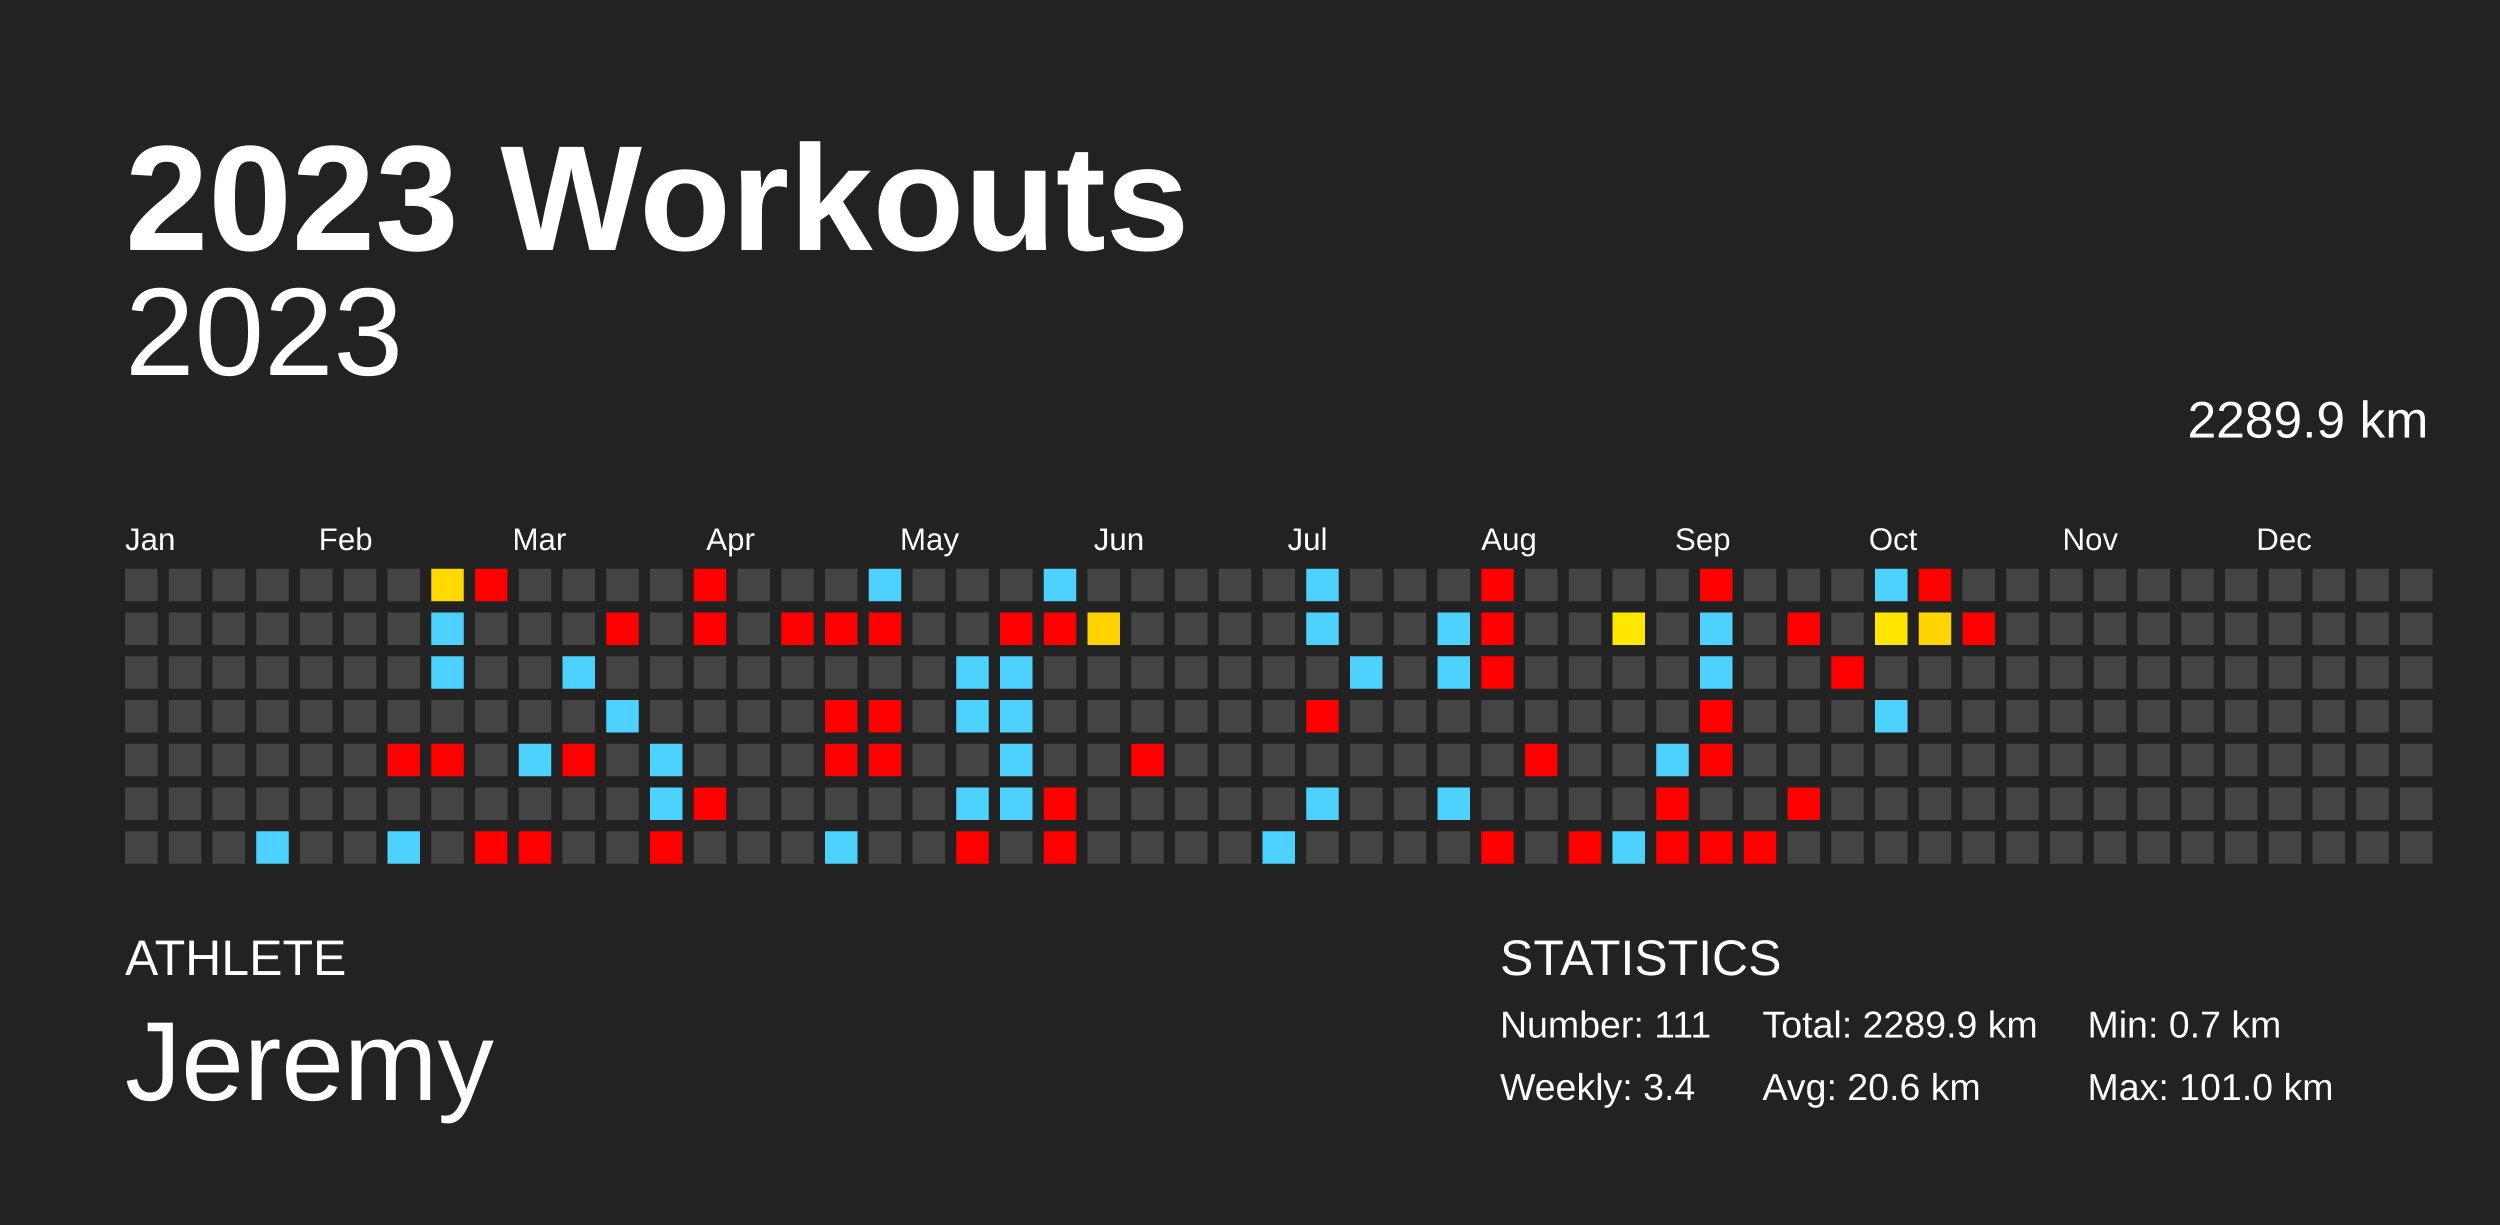
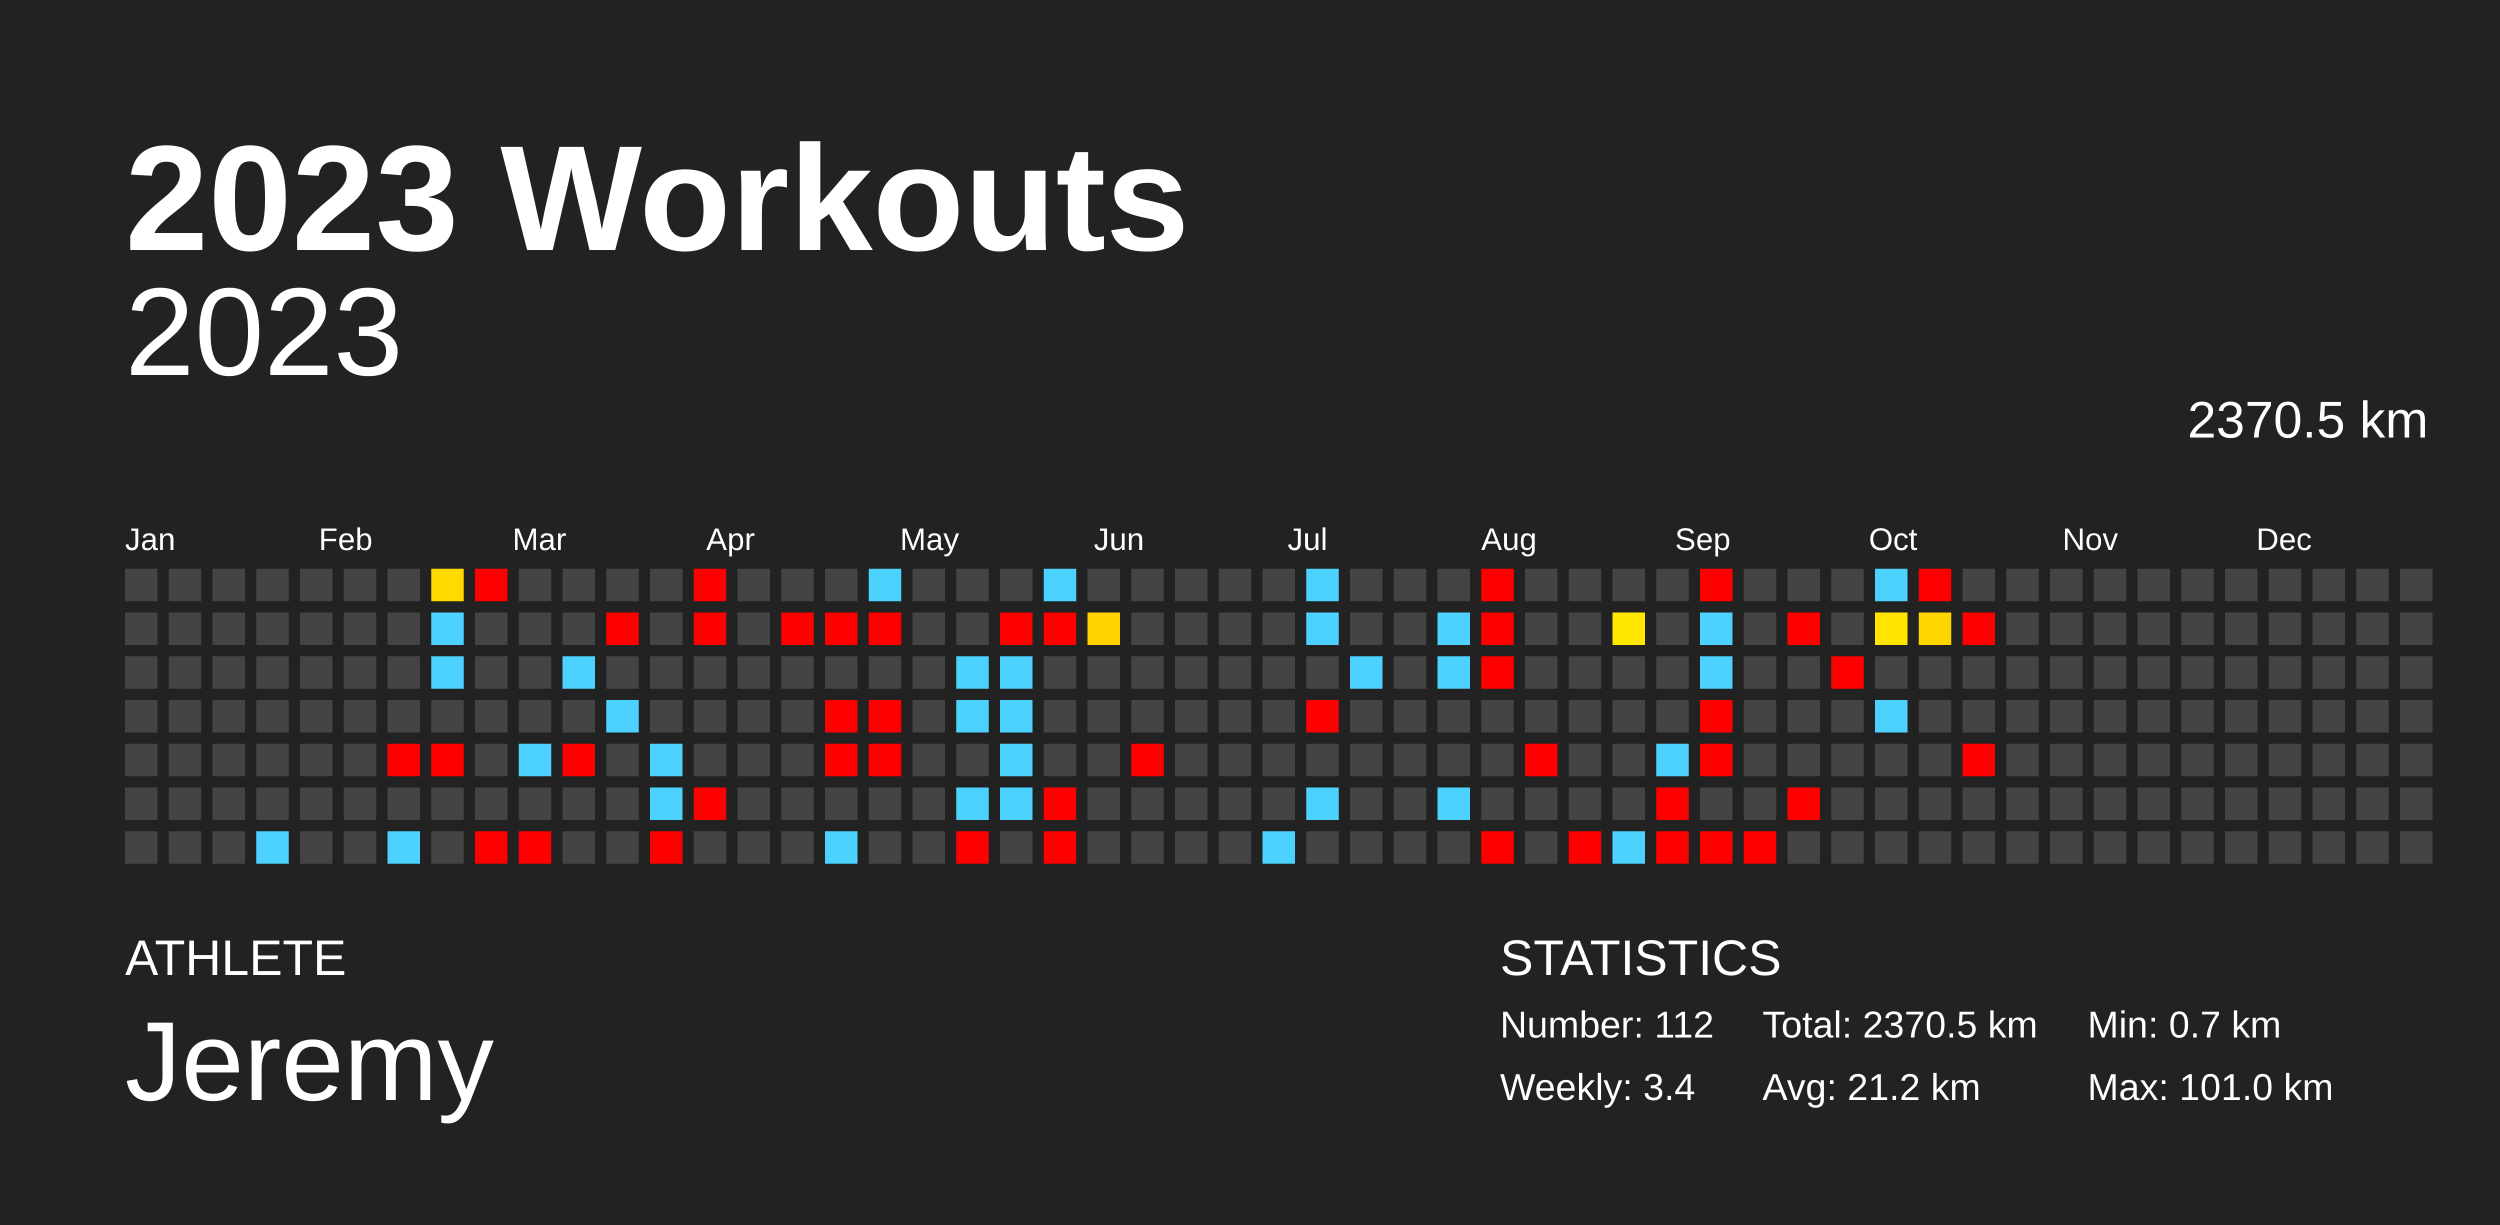
<svg xmlns="http://www.w3.org/2000/svg" baseProfile="full" height="98mm" version="1.1" viewBox="0,0,200,98" width="200mm">
  <defs />
  <rect fill="#222222" height="98" width="200" x="0" y="0" />
  <text fill="#FFFFFF" style="font-size:12px; font-family:Arial; font-weight:bold;" x="10" y="20">2023 Workouts</text>
  <text fill="#FFFFFF" style="font-size:4px; font-family:Arial" x="10" y="78">ATHLETE</text>
  <text fill="#FFFFFF" style="font-size:9px; font-family:Arial" x="10" y="88">Jeremy</text>
  <text fill="#FFFFFF" style="font-size:4px; font-family:Arial" x="120" y="78">STATISTICS</text>
-   <text fill="#FFFFFF" style="font-size:3px; font-family:Arial" x="120" y="83">Number: 111</text>
+   <text fill="#FFFFFF" style="font-size:3px; font-family:Arial" x="120" y="83">Number: 112</text>
  <text fill="#FFFFFF" style="font-size:3px; font-family:Arial" x="120" y="88">Weekly: 3.4</text>
-   <text fill="#FFFFFF" style="font-size:3px; font-family:Arial" x="141" y="83">Total: 2289.9 km</text>
-   <text fill="#FFFFFF" style="font-size:3px; font-family:Arial" x="141" y="88">Avg: 20.6 km</text>
+   <text fill="#FFFFFF" style="font-size:3px; font-family:Arial" x="141" y="83">Total: 2370.5 km</text>
+   <text fill="#FFFFFF" style="font-size:3px; font-family:Arial" x="141" y="88">Avg: 21.2 km</text>
  <text fill="#FFFFFF" style="font-size:3px; font-family:Arial" x="167" y="83">Min: 0.7 km</text>
  <text fill="#FFFFFF" style="font-size:3px; font-family:Arial" x="167" y="88">Max: 101.0 km</text>
  <text alignment-baseline="hanging" fill="#FFFFFF" style="font-size:10.0px; font-family:Arial;" x="10" y="30">2023</text>
-   <text alignment-baseline="hanging" fill="#FFFFFF" style="font-size:4.125px; font-family:Arial;" x="175" y="35">2289.9 km</text>
+   <text alignment-baseline="hanging" fill="#FFFFFF" style="font-size:4.125px; font-family:Arial;" x="175" y="35">2370.5 km</text>
  <text fill="#FFFFFF" style="font-size:2.5px; font-family:Arial" x="10.0" y="44">Jan</text>
  <text fill="#FFFFFF" style="font-size:2.5px; font-family:Arial" x="25.5" y="44">Feb</text>
  <text fill="#FFFFFF" style="font-size:2.5px; font-family:Arial" x="41.0" y="44">Mar</text>
  <text fill="#FFFFFF" style="font-size:2.5px; font-family:Arial" x="56.5" y="44">Apr</text>
  <text fill="#FFFFFF" style="font-size:2.5px; font-family:Arial" x="72.0" y="44">May</text>
  <text fill="#FFFFFF" style="font-size:2.5px; font-family:Arial" x="87.5" y="44">Jun</text>
  <text fill="#FFFFFF" style="font-size:2.5px; font-family:Arial" x="103.0" y="44">Jul</text>
  <text fill="#FFFFFF" style="font-size:2.5px; font-family:Arial" x="118.5" y="44">Aug</text>
  <text fill="#FFFFFF" style="font-size:2.5px; font-family:Arial" x="134.0" y="44">Sep</text>
  <text fill="#FFFFFF" style="font-size:2.5px; font-family:Arial" x="149.5" y="44">Oct</text>
  <text fill="#FFFFFF" style="font-size:2.5px; font-family:Arial" x="165.0" y="44">Nov</text>
  <text fill="#FFFFFF" style="font-size:2.5px; font-family:Arial" x="180.5" y="44">Dec</text>
  <rect fill="#444444" height="2.6" width="2.6" x="10.0" y="45.5" />
  <rect fill="#444444" height="2.6" width="2.6" x="10.0" y="49.0" />
  <rect fill="#444444" height="2.6" width="2.6" x="10.0" y="52.5" />
  <rect fill="#444444" height="2.6" width="2.6" x="10.0" y="56.0" />
  <rect fill="#444444" height="2.6" width="2.6" x="10.0" y="59.5" />
  <rect fill="#444444" height="2.6" width="2.6" x="10.0" y="63.0" />
  <rect fill="#444444" height="2.6" width="2.6" x="10.0" y="66.5" />
  <rect fill="#444444" height="2.6" width="2.6" x="13.5" y="45.5" />
  <rect fill="#444444" height="2.6" width="2.6" x="13.5" y="49.0" />
  <rect fill="#444444" height="2.6" width="2.6" x="13.5" y="52.5" />
  <rect fill="#444444" height="2.6" width="2.6" x="13.5" y="56.0" />
  <rect fill="#444444" height="2.6" width="2.6" x="13.5" y="59.5" />
  <rect fill="#444444" height="2.6" width="2.6" x="13.5" y="63.0" />
  <rect fill="#444444" height="2.6" width="2.6" x="13.5" y="66.5" />
  <rect fill="#444444" height="2.6" width="2.6" x="17.0" y="45.5" />
  <rect fill="#444444" height="2.6" width="2.6" x="17.0" y="49.0" />
  <rect fill="#444444" height="2.6" width="2.6" x="17.0" y="52.5" />
  <rect fill="#444444" height="2.6" width="2.6" x="17.0" y="56.0" />
  <rect fill="#444444" height="2.6" width="2.6" x="17.0" y="59.5" />
  <rect fill="#444444" height="2.6" width="2.6" x="17.0" y="63.0" />
  <rect fill="#444444" height="2.6" width="2.6" x="17.0" y="66.5" />
  <rect fill="#444444" height="2.6" width="2.6" x="20.5" y="45.5" />
  <rect fill="#444444" height="2.6" width="2.6" x="20.5" y="49.0" />
  <rect fill="#444444" height="2.6" width="2.6" x="20.5" y="52.5" />
  <rect fill="#444444" height="2.6" width="2.6" x="20.5" y="56.0" />
  <rect fill="#444444" height="2.6" width="2.6" x="20.5" y="59.5" />
  <rect fill="#444444" height="2.6" width="2.6" x="20.5" y="63.0" />
  <rect fill="#4dd2ff" height="2.6" width="2.6" x="20.5" y="66.5" />
  <rect fill="#444444" height="2.6" width="2.6" x="24.0" y="45.5" />
  <rect fill="#444444" height="2.6" width="2.6" x="24.0" y="49.0" />
  <rect fill="#444444" height="2.6" width="2.6" x="24.0" y="52.5" />
  <rect fill="#444444" height="2.6" width="2.6" x="24.0" y="56.0" />
  <rect fill="#444444" height="2.6" width="2.6" x="24.0" y="59.5" />
  <rect fill="#444444" height="2.6" width="2.6" x="24.0" y="63.0" />
  <rect fill="#444444" height="2.6" width="2.6" x="24.0" y="66.5" />
  <rect fill="#444444" height="2.6" width="2.6" x="27.5" y="45.5" />
  <rect fill="#444444" height="2.6" width="2.6" x="27.5" y="49.0" />
  <rect fill="#444444" height="2.6" width="2.6" x="27.5" y="52.5" />
  <rect fill="#444444" height="2.6" width="2.6" x="27.5" y="56.0" />
  <rect fill="#444444" height="2.6" width="2.6" x="27.5" y="59.5" />
  <rect fill="#444444" height="2.6" width="2.6" x="27.5" y="63.0" />
  <rect fill="#444444" height="2.6" width="2.6" x="27.5" y="66.5" />
  <rect fill="#444444" height="2.6" width="2.6" x="31.0" y="45.5" />
  <rect fill="#444444" height="2.6" width="2.6" x="31.0" y="49.0" />
  <rect fill="#444444" height="2.6" width="2.6" x="31.0" y="52.5" />
  <rect fill="#444444" height="2.6" width="2.6" x="31.0" y="56.0" />
  <rect fill="red" height="2.6" width="2.6" x="31.0" y="59.5" />
  <rect fill="#444444" height="2.6" width="2.6" x="31.0" y="63.0" />
  <rect fill="#4dd2ff" height="2.6" width="2.6" x="31.0" y="66.5" />
  <rect fill="#ffd900" height="2.6" width="2.6" x="34.5" y="45.5" />
  <rect fill="#4dd2ff" height="2.6" width="2.6" x="34.5" y="49.0" />
  <rect fill="#4dd2ff" height="2.6" width="2.6" x="34.5" y="52.5" />
  <rect fill="#444444" height="2.6" width="2.6" x="34.5" y="56.0" />
  <rect fill="red" height="2.6" width="2.6" x="34.5" y="59.5" />
  <rect fill="#444444" height="2.6" width="2.6" x="34.5" y="63.0" />
  <rect fill="#444444" height="2.6" width="2.6" x="34.5" y="66.5" />
  <rect fill="red" height="2.6" width="2.6" x="38.0" y="45.5" />
  <rect fill="#444444" height="2.6" width="2.6" x="38.0" y="49.0" />
  <rect fill="#444444" height="2.6" width="2.6" x="38.0" y="52.5" />
  <rect fill="#444444" height="2.6" width="2.6" x="38.0" y="56.0" />
  <rect fill="#444444" height="2.6" width="2.6" x="38.0" y="59.5" />
  <rect fill="#444444" height="2.6" width="2.6" x="38.0" y="63.0" />
  <rect fill="red" height="2.6" width="2.6" x="38.0" y="66.5" />
  <rect fill="#444444" height="2.6" width="2.6" x="41.5" y="45.5" />
  <rect fill="#444444" height="2.6" width="2.6" x="41.5" y="49.0" />
  <rect fill="#444444" height="2.6" width="2.6" x="41.5" y="52.5" />
  <rect fill="#444444" height="2.6" width="2.6" x="41.5" y="56.0" />
  <rect fill="#4dd2ff" height="2.6" width="2.6" x="41.5" y="59.5" />
  <rect fill="#444444" height="2.6" width="2.6" x="41.5" y="63.0" />
  <rect fill="red" height="2.6" width="2.6" x="41.5" y="66.5" />
  <rect fill="#444444" height="2.6" width="2.6" x="45.0" y="45.5" />
  <rect fill="#444444" height="2.6" width="2.6" x="45.0" y="49.0" />
  <rect fill="#4dd2ff" height="2.6" width="2.6" x="45.0" y="52.5" />
  <rect fill="#444444" height="2.6" width="2.6" x="45.0" y="56.0" />
  <rect fill="red" height="2.6" width="2.6" x="45.0" y="59.5" />
  <rect fill="#444444" height="2.6" width="2.6" x="45.0" y="63.0" />
  <rect fill="#444444" height="2.6" width="2.6" x="45.0" y="66.5" />
  <rect fill="#444444" height="2.6" width="2.6" x="48.5" y="45.5" />
  <rect fill="red" height="2.6" width="2.6" x="48.5" y="49.0" />
  <rect fill="#444444" height="2.6" width="2.6" x="48.5" y="52.5" />
  <rect fill="#4dd2ff" height="2.6" width="2.6" x="48.5" y="56.0" />
  <rect fill="#444444" height="2.6" width="2.6" x="48.5" y="59.5" />
  <rect fill="#444444" height="2.6" width="2.6" x="48.5" y="63.0" />
  <rect fill="#444444" height="2.6" width="2.6" x="48.5" y="66.5" />
  <rect fill="#444444" height="2.6" width="2.6" x="52.0" y="45.5" />
  <rect fill="#444444" height="2.6" width="2.6" x="52.0" y="49.0" />
  <rect fill="#444444" height="2.6" width="2.6" x="52.0" y="52.5" />
  <rect fill="#444444" height="2.6" width="2.6" x="52.0" y="56.0" />
  <rect fill="#4dd2ff" height="2.6" width="2.6" x="52.0" y="59.5" />
  <rect fill="#4dd2ff" height="2.6" width="2.6" x="52.0" y="63.0" />
  <rect fill="red" height="2.6" width="2.6" x="52.0" y="66.5" />
  <rect fill="red" height="2.6" width="2.6" x="55.5" y="45.5" />
  <rect fill="red" height="2.6" width="2.6" x="55.5" y="49.0" />
  <rect fill="#444444" height="2.6" width="2.6" x="55.5" y="52.5" />
  <rect fill="#444444" height="2.6" width="2.6" x="55.5" y="56.0" />
  <rect fill="#444444" height="2.6" width="2.6" x="55.5" y="59.5" />
  <rect fill="red" height="2.6" width="2.6" x="55.5" y="63.0" />
  <rect fill="#444444" height="2.6" width="2.6" x="55.5" y="66.5" />
  <rect fill="#444444" height="2.6" width="2.6" x="59.0" y="45.5" />
  <rect fill="#444444" height="2.6" width="2.6" x="59.0" y="49.0" />
  <rect fill="#444444" height="2.6" width="2.6" x="59.0" y="52.5" />
  <rect fill="#444444" height="2.6" width="2.6" x="59.0" y="56.0" />
  <rect fill="#444444" height="2.6" width="2.6" x="59.0" y="59.5" />
  <rect fill="#444444" height="2.6" width="2.6" x="59.0" y="63.0" />
  <rect fill="#444444" height="2.6" width="2.6" x="59.0" y="66.5" />
  <rect fill="#444444" height="2.6" width="2.6" x="62.5" y="45.5" />
  <rect fill="red" height="2.6" width="2.6" x="62.5" y="49.0" />
  <rect fill="#444444" height="2.6" width="2.6" x="62.5" y="52.5" />
  <rect fill="#444444" height="2.6" width="2.6" x="62.5" y="56.0" />
  <rect fill="#444444" height="2.6" width="2.6" x="62.5" y="59.5" />
  <rect fill="#444444" height="2.6" width="2.6" x="62.5" y="63.0" />
  <rect fill="#444444" height="2.6" width="2.6" x="62.5" y="66.5" />
  <rect fill="#444444" height="2.6" width="2.6" x="66.0" y="45.5" />
  <rect fill="red" height="2.6" width="2.6" x="66.0" y="49.0" />
  <rect fill="#444444" height="2.6" width="2.6" x="66.0" y="52.5" />
  <rect fill="red" height="2.6" width="2.6" x="66.0" y="56.0" />
  <rect fill="red" height="2.6" width="2.6" x="66.0" y="59.5" />
  <rect fill="#444444" height="2.6" width="2.6" x="66.0" y="63.0" />
  <rect fill="#4dd2ff" height="2.6" width="2.6" x="66.0" y="66.5" />
  <rect fill="#4dd2ff" height="2.6" width="2.6" x="69.5" y="45.5" />
  <rect fill="red" height="2.6" width="2.6" x="69.5" y="49.0" />
  <rect fill="#444444" height="2.6" width="2.6" x="69.5" y="52.5" />
  <rect fill="red" height="2.6" width="2.6" x="69.5" y="56.0" />
  <rect fill="red" height="2.6" width="2.6" x="69.5" y="59.5" />
  <rect fill="#444444" height="2.6" width="2.6" x="69.5" y="63.0" />
  <rect fill="#444444" height="2.6" width="2.6" x="69.5" y="66.5" />
  <rect fill="#444444" height="2.6" width="2.6" x="73.0" y="45.5" />
  <rect fill="#444444" height="2.6" width="2.6" x="73.0" y="49.0" />
  <rect fill="#444444" height="2.6" width="2.6" x="73.0" y="52.5" />
  <rect fill="#444444" height="2.6" width="2.6" x="73.0" y="56.0" />
  <rect fill="#444444" height="2.6" width="2.6" x="73.0" y="59.5" />
  <rect fill="#444444" height="2.6" width="2.6" x="73.0" y="63.0" />
  <rect fill="#444444" height="2.6" width="2.6" x="73.0" y="66.5" />
  <rect fill="#444444" height="2.6" width="2.6" x="76.5" y="45.5" />
  <rect fill="#444444" height="2.6" width="2.6" x="76.5" y="49.0" />
  <rect fill="#4dd2ff" height="2.6" width="2.6" x="76.5" y="52.5" />
  <rect fill="#4dd2ff" height="2.6" width="2.6" x="76.5" y="56.0" />
  <rect fill="#444444" height="2.6" width="2.6" x="76.5" y="59.5" />
  <rect fill="#4dd2ff" height="2.6" width="2.6" x="76.5" y="63.0" />
  <rect fill="red" height="2.6" width="2.6" x="76.5" y="66.5" />
  <rect fill="#444444" height="2.6" width="2.6" x="80.0" y="45.5" />
  <rect fill="red" height="2.6" width="2.6" x="80.0" y="49.0" />
  <rect fill="#4dd2ff" height="2.6" width="2.6" x="80.0" y="52.5" />
  <rect fill="#4dd2ff" height="2.6" width="2.6" x="80.0" y="56.0" />
  <rect fill="#4dd2ff" height="2.6" width="2.6" x="80.0" y="59.5" />
  <rect fill="#4dd2ff" height="2.6" width="2.6" x="80.0" y="63.0" />
  <rect fill="#444444" height="2.6" width="2.6" x="80.0" y="66.5" />
  <rect fill="#4dd2ff" height="2.6" width="2.6" x="83.5" y="45.5" />
  <rect fill="red" height="2.6" width="2.6" x="83.5" y="49.0" />
  <rect fill="#444444" height="2.6" width="2.6" x="83.5" y="52.5" />
  <rect fill="#444444" height="2.6" width="2.6" x="83.5" y="56.0" />
  <rect fill="#444444" height="2.6" width="2.6" x="83.5" y="59.5" />
  <rect fill="red" height="2.6" width="2.6" x="83.5" y="63.0" />
  <rect fill="red" height="2.6" width="2.6" x="83.5" y="66.5" />
  <rect fill="#444444" height="2.6" width="2.6" x="87.0" y="45.5" />
  <rect fill="#ffd200" height="2.6" width="2.6" x="87.0" y="49.0" />
  <rect fill="#444444" height="2.6" width="2.6" x="87.0" y="52.5" />
  <rect fill="#444444" height="2.6" width="2.6" x="87.0" y="56.0" />
  <rect fill="#444444" height="2.6" width="2.6" x="87.0" y="59.5" />
  <rect fill="#444444" height="2.6" width="2.6" x="87.0" y="63.0" />
  <rect fill="#444444" height="2.6" width="2.6" x="87.0" y="66.5" />
  <rect fill="#444444" height="2.6" width="2.6" x="90.5" y="45.5" />
  <rect fill="#444444" height="2.6" width="2.6" x="90.5" y="49.0" />
  <rect fill="#444444" height="2.6" width="2.6" x="90.5" y="52.5" />
  <rect fill="#444444" height="2.6" width="2.6" x="90.5" y="56.0" />
  <rect fill="red" height="2.6" width="2.6" x="90.5" y="59.5" />
  <rect fill="#444444" height="2.6" width="2.6" x="90.5" y="63.0" />
  <rect fill="#444444" height="2.6" width="2.6" x="90.5" y="66.5" />
  <rect fill="#444444" height="2.6" width="2.6" x="94.0" y="45.5" />
  <rect fill="#444444" height="2.6" width="2.6" x="94.0" y="49.0" />
  <rect fill="#444444" height="2.6" width="2.6" x="94.0" y="52.5" />
  <rect fill="#444444" height="2.6" width="2.6" x="94.0" y="56.0" />
  <rect fill="#444444" height="2.6" width="2.6" x="94.0" y="59.5" />
  <rect fill="#444444" height="2.6" width="2.6" x="94.0" y="63.0" />
  <rect fill="#444444" height="2.6" width="2.6" x="94.0" y="66.5" />
  <rect fill="#444444" height="2.6" width="2.6" x="97.5" y="45.5" />
  <rect fill="#444444" height="2.6" width="2.6" x="97.5" y="49.0" />
  <rect fill="#444444" height="2.6" width="2.6" x="97.5" y="52.5" />
  <rect fill="#444444" height="2.6" width="2.6" x="97.5" y="56.0" />
  <rect fill="#444444" height="2.6" width="2.6" x="97.5" y="59.5" />
  <rect fill="#444444" height="2.6" width="2.6" x="97.5" y="63.0" />
  <rect fill="#444444" height="2.6" width="2.6" x="97.5" y="66.5" />
  <rect fill="#444444" height="2.6" width="2.6" x="101.0" y="45.5" />
  <rect fill="#444444" height="2.6" width="2.6" x="101.0" y="49.0" />
  <rect fill="#444444" height="2.6" width="2.6" x="101.0" y="52.5" />
  <rect fill="#444444" height="2.6" width="2.6" x="101.0" y="56.0" />
  <rect fill="#444444" height="2.6" width="2.6" x="101.0" y="59.5" />
  <rect fill="#444444" height="2.6" width="2.6" x="101.0" y="63.0" />
  <rect fill="#4dd2ff" height="2.6" width="2.6" x="101.0" y="66.5" />
  <rect fill="#4dd2ff" height="2.6" width="2.6" x="104.5" y="45.5" />
  <rect fill="#4dd2ff" height="2.6" width="2.6" x="104.5" y="49.0" />
  <rect fill="#444444" height="2.6" width="2.6" x="104.5" y="52.5" />
  <rect fill="red" height="2.6" width="2.6" x="104.5" y="56.0" />
  <rect fill="#444444" height="2.6" width="2.6" x="104.5" y="59.5" />
  <rect fill="#4dd2ff" height="2.6" width="2.6" x="104.5" y="63.0" />
  <rect fill="#444444" height="2.6" width="2.6" x="104.5" y="66.5" />
  <rect fill="#444444" height="2.6" width="2.6" x="108.0" y="45.5" />
  <rect fill="#444444" height="2.6" width="2.6" x="108.0" y="49.0" />
  <rect fill="#4dd2ff" height="2.6" width="2.6" x="108.0" y="52.5" />
  <rect fill="#444444" height="2.6" width="2.6" x="108.0" y="56.0" />
  <rect fill="#444444" height="2.6" width="2.6" x="108.0" y="59.5" />
  <rect fill="#444444" height="2.6" width="2.6" x="108.0" y="63.0" />
  <rect fill="#444444" height="2.6" width="2.6" x="108.0" y="66.5" />
  <rect fill="#444444" height="2.6" width="2.6" x="111.5" y="45.5" />
  <rect fill="#444444" height="2.6" width="2.6" x="111.5" y="49.0" />
  <rect fill="#444444" height="2.6" width="2.6" x="111.5" y="52.5" />
  <rect fill="#444444" height="2.6" width="2.6" x="111.5" y="56.0" />
  <rect fill="#444444" height="2.6" width="2.6" x="111.5" y="59.5" />
  <rect fill="#444444" height="2.6" width="2.6" x="111.5" y="63.0" />
  <rect fill="#444444" height="2.6" width="2.6" x="111.5" y="66.5" />
  <rect fill="#444444" height="2.6" width="2.6" x="115.0" y="45.5" />
  <rect fill="#4dd2ff" height="2.6" width="2.6" x="115.0" y="49.0" />
  <rect fill="#4dd2ff" height="2.6" width="2.6" x="115.0" y="52.5" />
  <rect fill="#444444" height="2.6" width="2.6" x="115.0" y="56.0" />
  <rect fill="#444444" height="2.6" width="2.6" x="115.0" y="59.5" />
  <rect fill="#4dd2ff" height="2.6" width="2.6" x="115.0" y="63.0" />
  <rect fill="#444444" height="2.6" width="2.6" x="115.0" y="66.5" />
  <rect fill="red" height="2.6" width="2.6" x="118.5" y="45.5" />
  <rect fill="red" height="2.6" width="2.6" x="118.5" y="49.0" />
  <rect fill="red" height="2.6" width="2.6" x="118.5" y="52.5" />
  <rect fill="#444444" height="2.6" width="2.6" x="118.5" y="56.0" />
  <rect fill="#444444" height="2.6" width="2.6" x="118.5" y="59.5" />
  <rect fill="#444444" height="2.6" width="2.6" x="118.5" y="63.0" />
  <rect fill="red" height="2.6" width="2.6" x="118.5" y="66.5" />
  <rect fill="#444444" height="2.6" width="2.6" x="122.0" y="45.5" />
  <rect fill="#444444" height="2.6" width="2.6" x="122.0" y="49.0" />
  <rect fill="#444444" height="2.6" width="2.6" x="122.0" y="52.5" />
  <rect fill="#444444" height="2.6" width="2.6" x="122.0" y="56.0" />
  <rect fill="red" height="2.6" width="2.6" x="122.0" y="59.5" />
  <rect fill="#444444" height="2.6" width="2.6" x="122.0" y="63.0" />
  <rect fill="#444444" height="2.6" width="2.6" x="122.0" y="66.5" />
  <rect fill="#444444" height="2.6" width="2.6" x="125.5" y="45.5" />
  <rect fill="#444444" height="2.6" width="2.6" x="125.5" y="49.0" />
  <rect fill="#444444" height="2.6" width="2.6" x="125.5" y="52.5" />
  <rect fill="#444444" height="2.6" width="2.6" x="125.5" y="56.0" />
  <rect fill="#444444" height="2.6" width="2.6" x="125.5" y="59.5" />
  <rect fill="#444444" height="2.6" width="2.6" x="125.5" y="63.0" />
  <rect fill="red" height="2.6" width="2.6" x="125.5" y="66.5" />
  <rect fill="#444444" height="2.6" width="2.6" x="129.0" y="45.5" />
  <rect fill="#ffe700" height="2.6" width="2.6" x="129.0" y="49.0" />
  <rect fill="#444444" height="2.6" width="2.6" x="129.0" y="52.5" />
  <rect fill="#444444" height="2.6" width="2.6" x="129.0" y="56.0" />
  <rect fill="#444444" height="2.6" width="2.6" x="129.0" y="59.5" />
  <rect fill="#444444" height="2.6" width="2.6" x="129.0" y="63.0" />
  <rect fill="#4dd2ff" height="2.6" width="2.6" x="129.0" y="66.5" />
  <rect fill="#444444" height="2.6" width="2.6" x="132.5" y="45.5" />
  <rect fill="#444444" height="2.6" width="2.6" x="132.5" y="49.0" />
  <rect fill="#444444" height="2.6" width="2.6" x="132.5" y="52.5" />
  <rect fill="#444444" height="2.6" width="2.6" x="132.5" y="56.0" />
  <rect fill="#4dd2ff" height="2.6" width="2.6" x="132.5" y="59.5" />
  <rect fill="red" height="2.6" width="2.6" x="132.5" y="63.0" />
  <rect fill="red" height="2.6" width="2.6" x="132.5" y="66.5" />
  <rect fill="red" height="2.6" width="2.6" x="136.0" y="45.5" />
  <rect fill="#4dd2ff" height="2.6" width="2.6" x="136.0" y="49.0" />
  <rect fill="#4dd2ff" height="2.6" width="2.6" x="136.0" y="52.5" />
  <rect fill="red" height="2.6" width="2.6" x="136.0" y="56.0" />
  <rect fill="red" height="2.6" width="2.6" x="136.0" y="59.5" />
  <rect fill="#444444" height="2.6" width="2.6" x="136.0" y="63.0" />
  <rect fill="red" height="2.6" width="2.6" x="136.0" y="66.5" />
  <rect fill="#444444" height="2.6" width="2.6" x="139.5" y="45.5" />
  <rect fill="#444444" height="2.6" width="2.6" x="139.5" y="49.0" />
  <rect fill="#444444" height="2.6" width="2.6" x="139.5" y="52.5" />
  <rect fill="#444444" height="2.6" width="2.6" x="139.5" y="56.0" />
  <rect fill="#444444" height="2.6" width="2.6" x="139.5" y="59.5" />
  <rect fill="#444444" height="2.6" width="2.6" x="139.5" y="63.0" />
  <rect fill="red" height="2.6" width="2.6" x="139.5" y="66.5" />
  <rect fill="#444444" height="2.6" width="2.6" x="143.0" y="45.5" />
  <rect fill="red" height="2.6" width="2.6" x="143.0" y="49.0" />
  <rect fill="#444444" height="2.6" width="2.6" x="143.0" y="52.5" />
  <rect fill="#444444" height="2.6" width="2.6" x="143.0" y="56.0" />
  <rect fill="#444444" height="2.6" width="2.6" x="143.0" y="59.5" />
  <rect fill="red" height="2.6" width="2.6" x="143.0" y="63.0" />
  <rect fill="#444444" height="2.6" width="2.6" x="143.0" y="66.5" />
  <rect fill="#444444" height="2.6" width="2.6" x="146.5" y="45.5" />
  <rect fill="#444444" height="2.6" width="2.6" x="146.5" y="49.0" />
  <rect fill="red" height="2.6" width="2.6" x="146.5" y="52.5" />
  <rect fill="#444444" height="2.6" width="2.6" x="146.5" y="56.0" />
  <rect fill="#444444" height="2.6" width="2.6" x="146.5" y="59.5" />
  <rect fill="#444444" height="2.6" width="2.6" x="146.5" y="63.0" />
  <rect fill="#444444" height="2.6" width="2.6" x="146.5" y="66.5" />
  <rect fill="#4dd2ff" height="2.6" width="2.6" x="150.0" y="45.5" />
  <rect fill="#ffe500" height="2.6" width="2.6" x="150.0" y="49.0" />
  <rect fill="#444444" height="2.6" width="2.6" x="150.0" y="52.5" />
  <rect fill="#4dd2ff" height="2.6" width="2.6" x="150.0" y="56.0" />
  <rect fill="#444444" height="2.6" width="2.6" x="150.0" y="59.5" />
  <rect fill="#444444" height="2.6" width="2.6" x="150.0" y="63.0" />
  <rect fill="#444444" height="2.6" width="2.6" x="150.0" y="66.5" />
  <rect fill="red" height="2.6" width="2.6" x="153.5" y="45.5" />
  <rect fill="#ffd500" height="2.6" width="2.6" x="153.5" y="49.0" />
  <rect fill="#444444" height="2.6" width="2.6" x="153.5" y="52.5" />
  <rect fill="#444444" height="2.6" width="2.6" x="153.5" y="56.0" />
  <rect fill="#444444" height="2.6" width="2.6" x="153.5" y="59.5" />
  <rect fill="#444444" height="2.6" width="2.6" x="153.5" y="63.0" />
  <rect fill="#444444" height="2.6" width="2.6" x="153.5" y="66.5" />
  <rect fill="#444444" height="2.6" width="2.6" x="157.0" y="45.5" />
  <rect fill="red" height="2.6" width="2.6" x="157.0" y="49.0" />
  <rect fill="#444444" height="2.6" width="2.6" x="157.0" y="52.5" />
  <rect fill="#444444" height="2.6" width="2.6" x="157.0" y="56.0" />
-   <rect fill="#444444" height="2.6" width="2.6" x="157.0" y="59.5" />
+   <rect fill="red" height="2.6" width="2.6" x="157.0" y="59.5" />
  <rect fill="#444444" height="2.6" width="2.6" x="157.0" y="63.0" />
  <rect fill="#444444" height="2.6" width="2.6" x="157.0" y="66.5" />
  <rect fill="#444444" height="2.6" width="2.6" x="160.5" y="45.5" />
  <rect fill="#444444" height="2.6" width="2.6" x="160.5" y="49.0" />
  <rect fill="#444444" height="2.6" width="2.6" x="160.5" y="52.5" />
  <rect fill="#444444" height="2.6" width="2.6" x="160.5" y="56.0" />
  <rect fill="#444444" height="2.6" width="2.6" x="160.5" y="59.5" />
  <rect fill="#444444" height="2.6" width="2.6" x="160.5" y="63.0" />
  <rect fill="#444444" height="2.6" width="2.6" x="160.5" y="66.5" />
  <rect fill="#444444" height="2.6" width="2.6" x="164.0" y="45.5" />
  <rect fill="#444444" height="2.6" width="2.6" x="164.0" y="49.0" />
  <rect fill="#444444" height="2.6" width="2.6" x="164.0" y="52.5" />
  <rect fill="#444444" height="2.6" width="2.6" x="164.0" y="56.0" />
  <rect fill="#444444" height="2.6" width="2.6" x="164.0" y="59.5" />
  <rect fill="#444444" height="2.6" width="2.6" x="164.0" y="63.0" />
  <rect fill="#444444" height="2.6" width="2.6" x="164.0" y="66.5" />
  <rect fill="#444444" height="2.6" width="2.6" x="167.5" y="45.5" />
  <rect fill="#444444" height="2.6" width="2.6" x="167.5" y="49.0" />
  <rect fill="#444444" height="2.6" width="2.6" x="167.5" y="52.5" />
  <rect fill="#444444" height="2.6" width="2.6" x="167.5" y="56.0" />
  <rect fill="#444444" height="2.6" width="2.6" x="167.5" y="59.5" />
  <rect fill="#444444" height="2.6" width="2.6" x="167.5" y="63.0" />
  <rect fill="#444444" height="2.6" width="2.6" x="167.5" y="66.5" />
  <rect fill="#444444" height="2.6" width="2.6" x="171.0" y="45.5" />
  <rect fill="#444444" height="2.6" width="2.6" x="171.0" y="49.0" />
  <rect fill="#444444" height="2.6" width="2.6" x="171.0" y="52.5" />
  <rect fill="#444444" height="2.6" width="2.6" x="171.0" y="56.0" />
  <rect fill="#444444" height="2.6" width="2.6" x="171.0" y="59.5" />
  <rect fill="#444444" height="2.6" width="2.6" x="171.0" y="63.0" />
  <rect fill="#444444" height="2.6" width="2.6" x="171.0" y="66.5" />
  <rect fill="#444444" height="2.6" width="2.6" x="174.5" y="45.5" />
  <rect fill="#444444" height="2.6" width="2.6" x="174.5" y="49.0" />
  <rect fill="#444444" height="2.6" width="2.6" x="174.5" y="52.5" />
  <rect fill="#444444" height="2.6" width="2.6" x="174.5" y="56.0" />
  <rect fill="#444444" height="2.6" width="2.6" x="174.5" y="59.5" />
  <rect fill="#444444" height="2.6" width="2.6" x="174.5" y="63.0" />
  <rect fill="#444444" height="2.6" width="2.6" x="174.5" y="66.5" />
  <rect fill="#444444" height="2.6" width="2.6" x="178.0" y="45.5" />
  <rect fill="#444444" height="2.6" width="2.6" x="178.0" y="49.0" />
  <rect fill="#444444" height="2.6" width="2.6" x="178.0" y="52.5" />
  <rect fill="#444444" height="2.6" width="2.6" x="178.0" y="56.0" />
  <rect fill="#444444" height="2.6" width="2.6" x="178.0" y="59.5" />
  <rect fill="#444444" height="2.6" width="2.6" x="178.0" y="63.0" />
  <rect fill="#444444" height="2.6" width="2.6" x="178.0" y="66.5" />
  <rect fill="#444444" height="2.6" width="2.6" x="181.5" y="45.5" />
  <rect fill="#444444" height="2.6" width="2.6" x="181.5" y="49.0" />
  <rect fill="#444444" height="2.6" width="2.6" x="181.5" y="52.5" />
  <rect fill="#444444" height="2.6" width="2.6" x="181.5" y="56.0" />
  <rect fill="#444444" height="2.6" width="2.6" x="181.5" y="59.5" />
  <rect fill="#444444" height="2.6" width="2.6" x="181.5" y="63.0" />
  <rect fill="#444444" height="2.6" width="2.6" x="181.5" y="66.5" />
  <rect fill="#444444" height="2.6" width="2.6" x="185.0" y="45.5" />
  <rect fill="#444444" height="2.6" width="2.6" x="185.0" y="49.0" />
  <rect fill="#444444" height="2.6" width="2.6" x="185.0" y="52.5" />
  <rect fill="#444444" height="2.6" width="2.6" x="185.0" y="56.0" />
  <rect fill="#444444" height="2.6" width="2.6" x="185.0" y="59.5" />
  <rect fill="#444444" height="2.6" width="2.6" x="185.0" y="63.0" />
  <rect fill="#444444" height="2.6" width="2.6" x="185.0" y="66.5" />
  <rect fill="#444444" height="2.6" width="2.6" x="188.5" y="45.5" />
  <rect fill="#444444" height="2.6" width="2.6" x="188.5" y="49.0" />
  <rect fill="#444444" height="2.6" width="2.6" x="188.5" y="52.5" />
  <rect fill="#444444" height="2.6" width="2.6" x="188.5" y="56.0" />
  <rect fill="#444444" height="2.6" width="2.6" x="188.5" y="59.5" />
  <rect fill="#444444" height="2.6" width="2.6" x="188.5" y="63.0" />
  <rect fill="#444444" height="2.6" width="2.6" x="188.5" y="66.5" />
  <rect fill="#444444" height="2.6" width="2.6" x="192.0" y="45.5" />
  <rect fill="#444444" height="2.6" width="2.6" x="192.0" y="49.0" />
  <rect fill="#444444" height="2.6" width="2.6" x="192.0" y="52.5" />
  <rect fill="#444444" height="2.6" width="2.6" x="192.0" y="56.0" />
  <rect fill="#444444" height="2.6" width="2.6" x="192.0" y="59.5" />
  <rect fill="#444444" height="2.6" width="2.6" x="192.0" y="63.0" />
  <rect fill="#444444" height="2.6" width="2.6" x="192.0" y="66.5" />
</svg>
